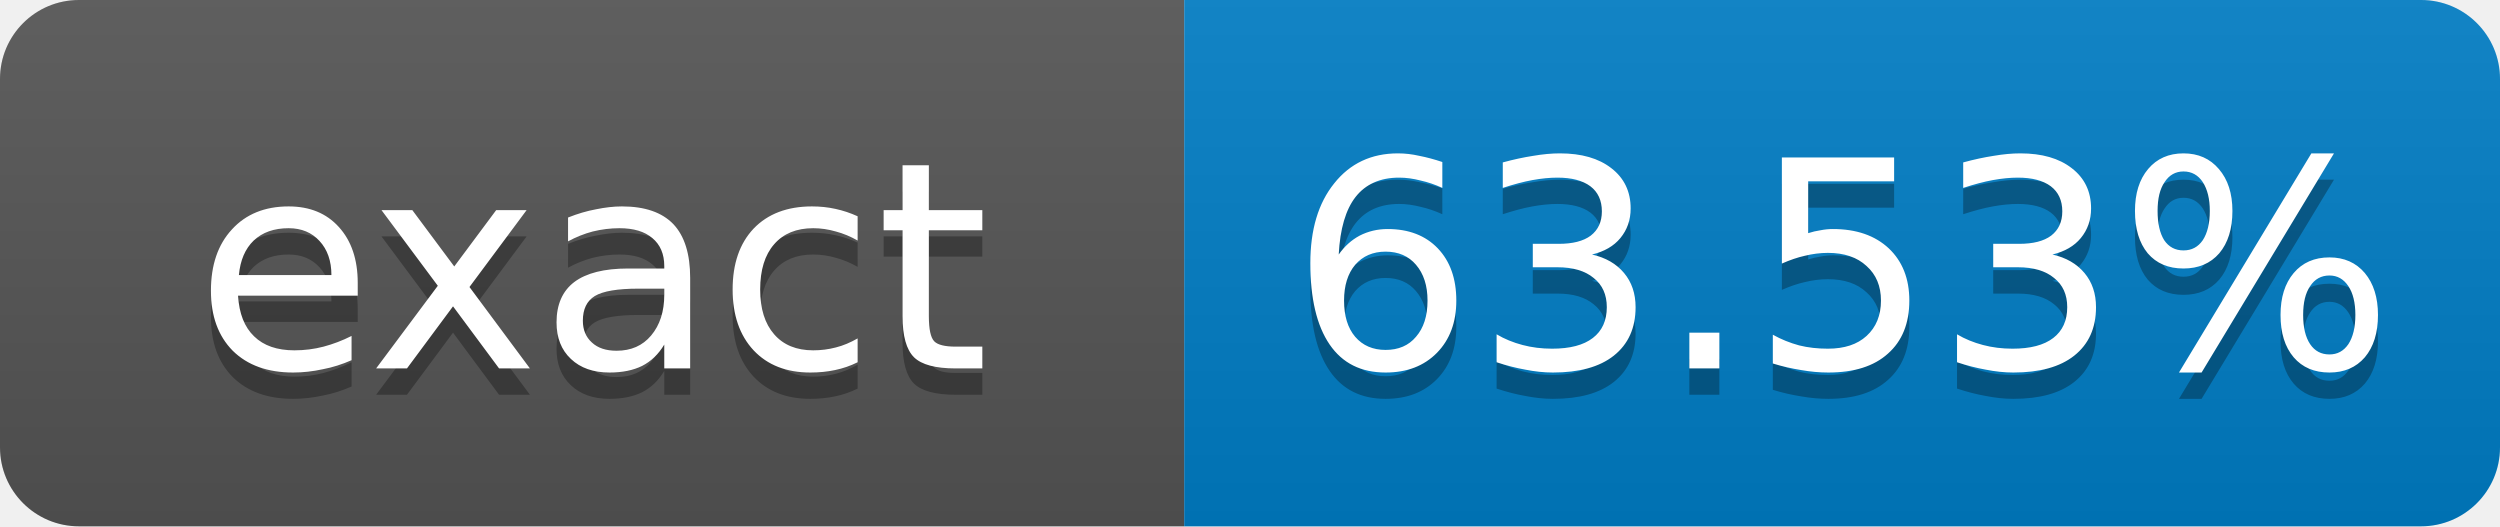
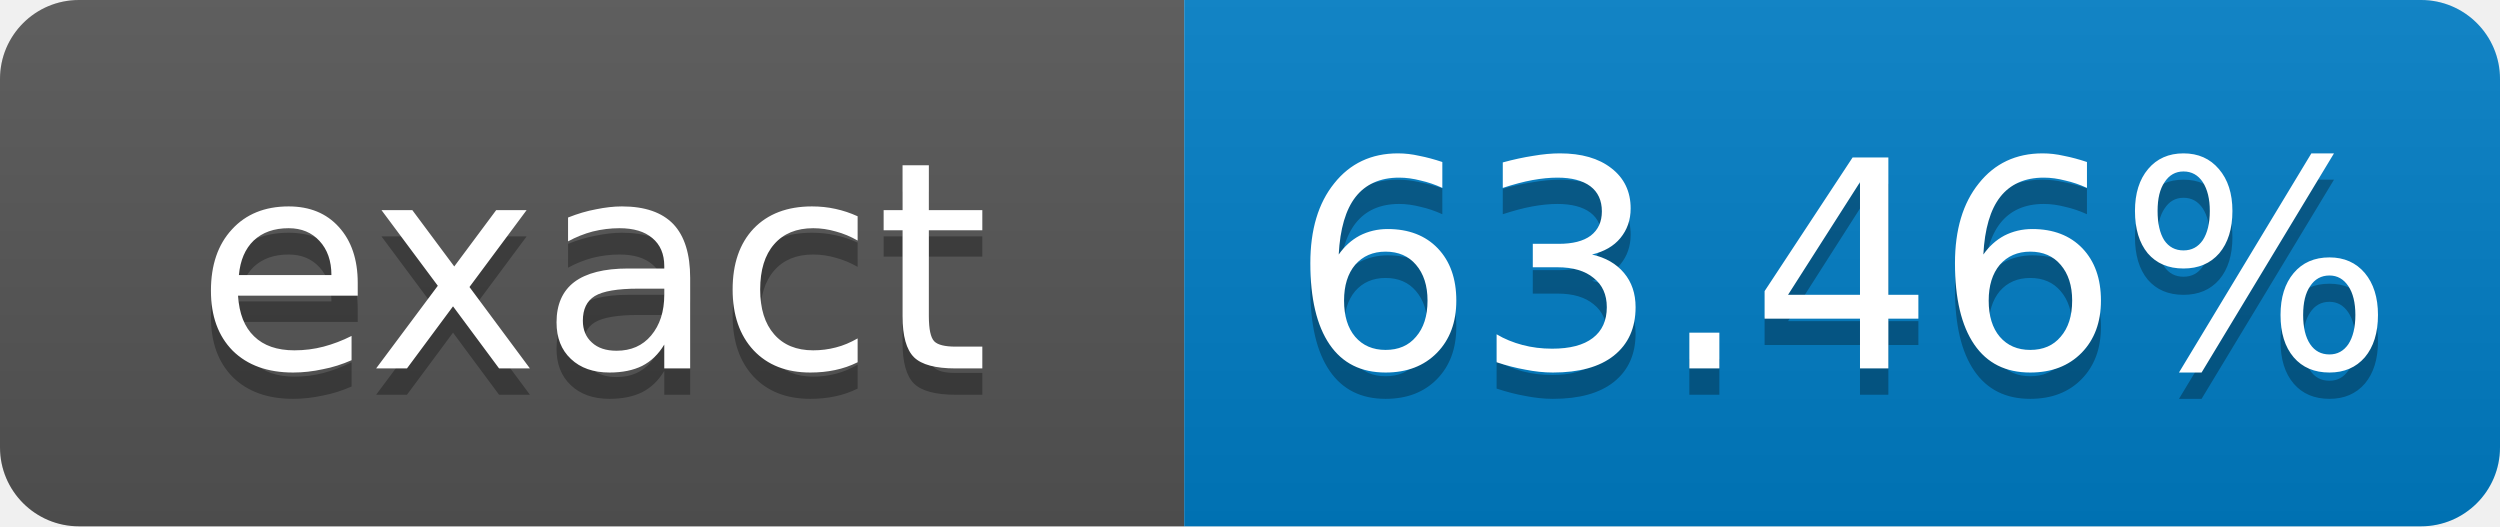
- <svg xmlns="http://www.w3.org/2000/svg" width="95" height="20" role="img" aria-label="exact: 63.53%">
+ <svg xmlns="http://www.w3.org/2000/svg" width="95" height="20" role="img" aria-label="exact: 63.46%">
  <linearGradient id="s" x2="0" y2="100%">
    <stop offset="0" stop-color="#bbb" stop-opacity=".1" />
    <stop offset="1" stop-opacity=".1" />
  </linearGradient>
  <clipPath id="r">
    <rect width="95" height="20" rx="3" fill="#fff" />
  </clipPath>
  <g clip-path="url(#r)">
    <rect width="45" height="20" fill="#555" />
    <rect x="45" width="50" height="20" fill="#007ec6" />
    <rect width="95" height="20" fill="url(#s)" />
  </g>
  <g fill="#fff" text-anchor="middle" font-family="Verdana,Geneva,DejaVu Sans,sans-serif" font-size="11">
    <text x="22.5" y="15" fill="#010101" fill-opacity=".3">exact</text>
    <text x="22.5" y="14">exact</text>
-     <text x="70" y="15" fill="#010101" fill-opacity=".3">63.53%</text>
-     <text x="70" y="14">63.53%</text>
+     <text x="70" y="15" fill="#010101" fill-opacity=".3">63.46%</text>
+     <text x="70" y="14">63.46%</text>
  </g>
</svg>
